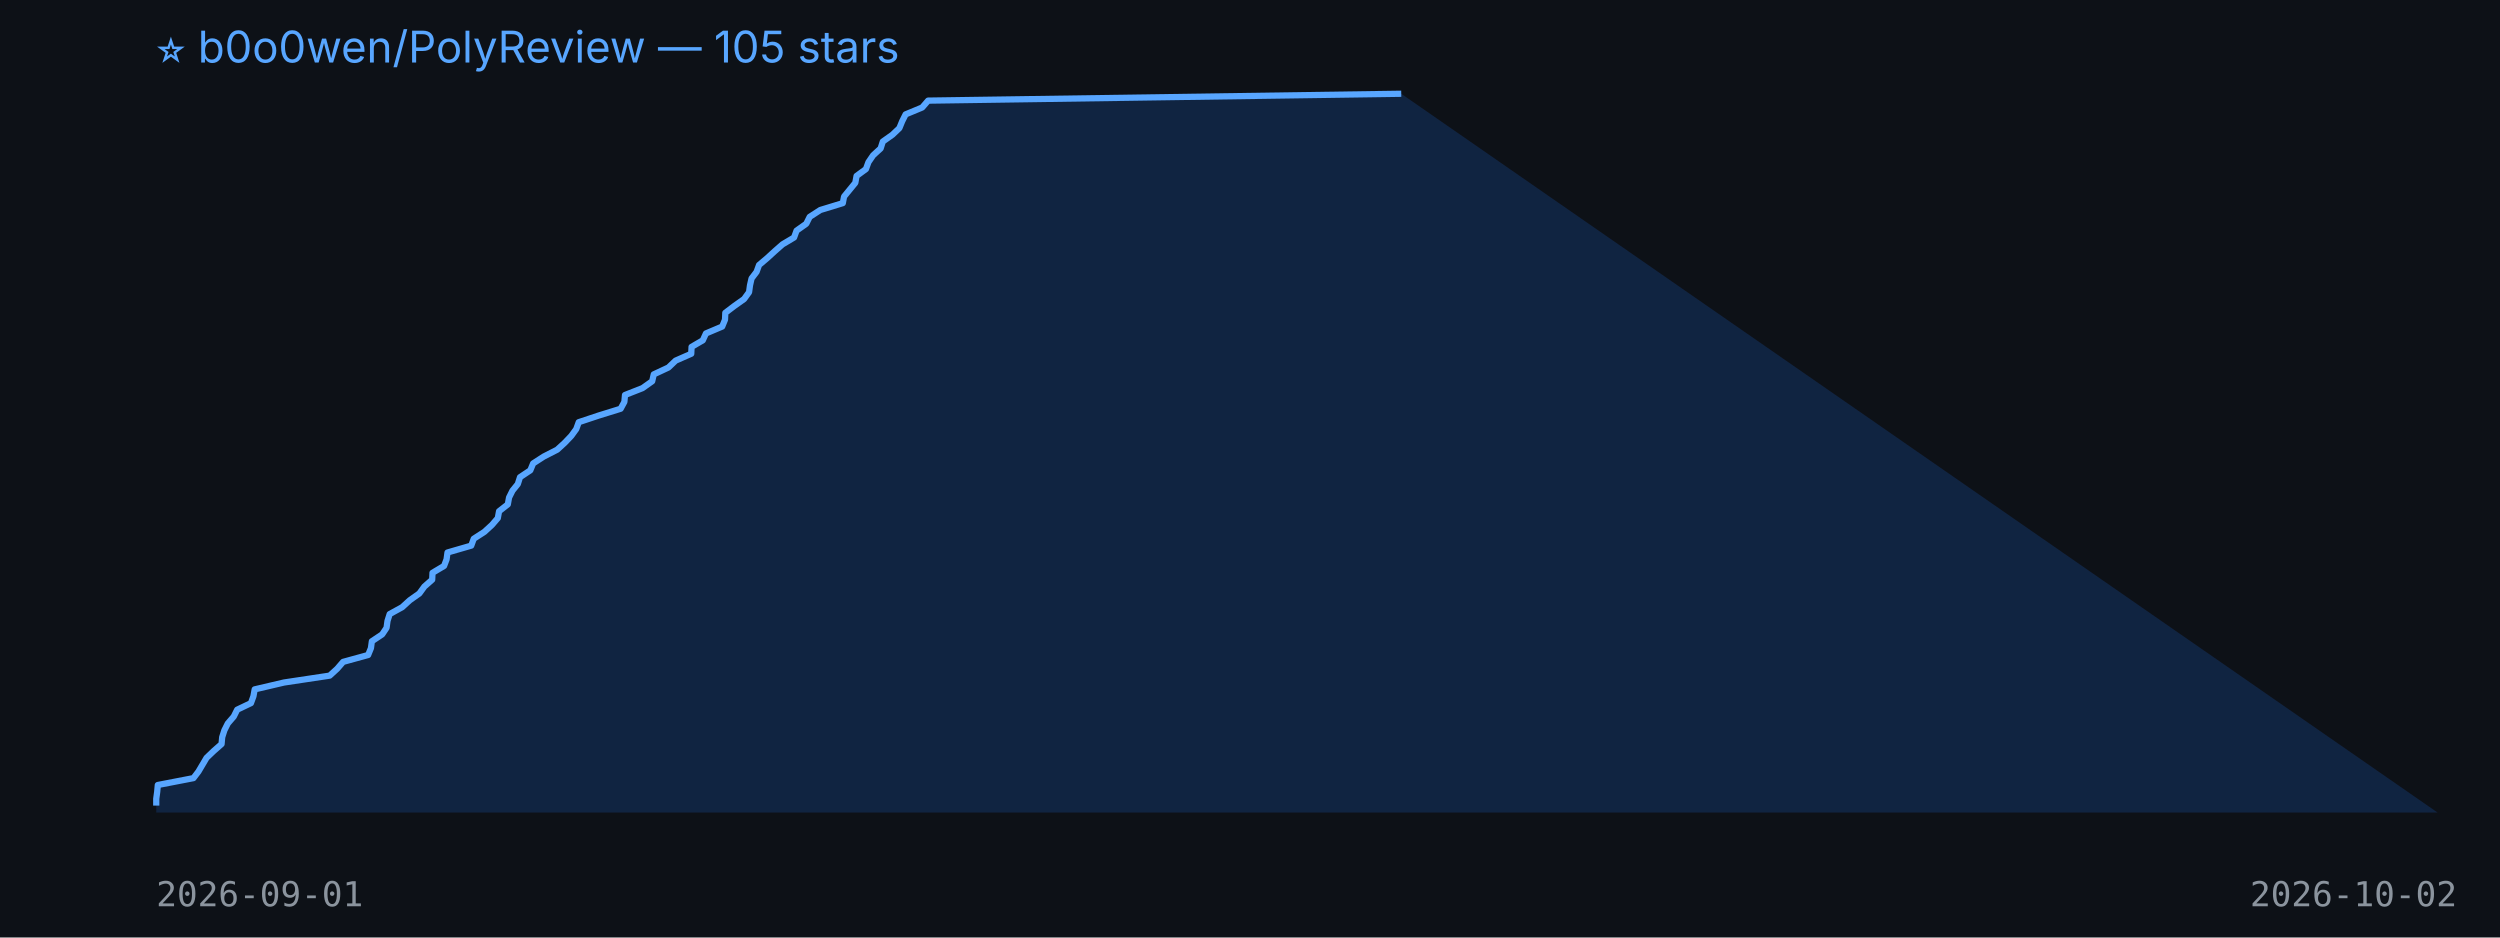
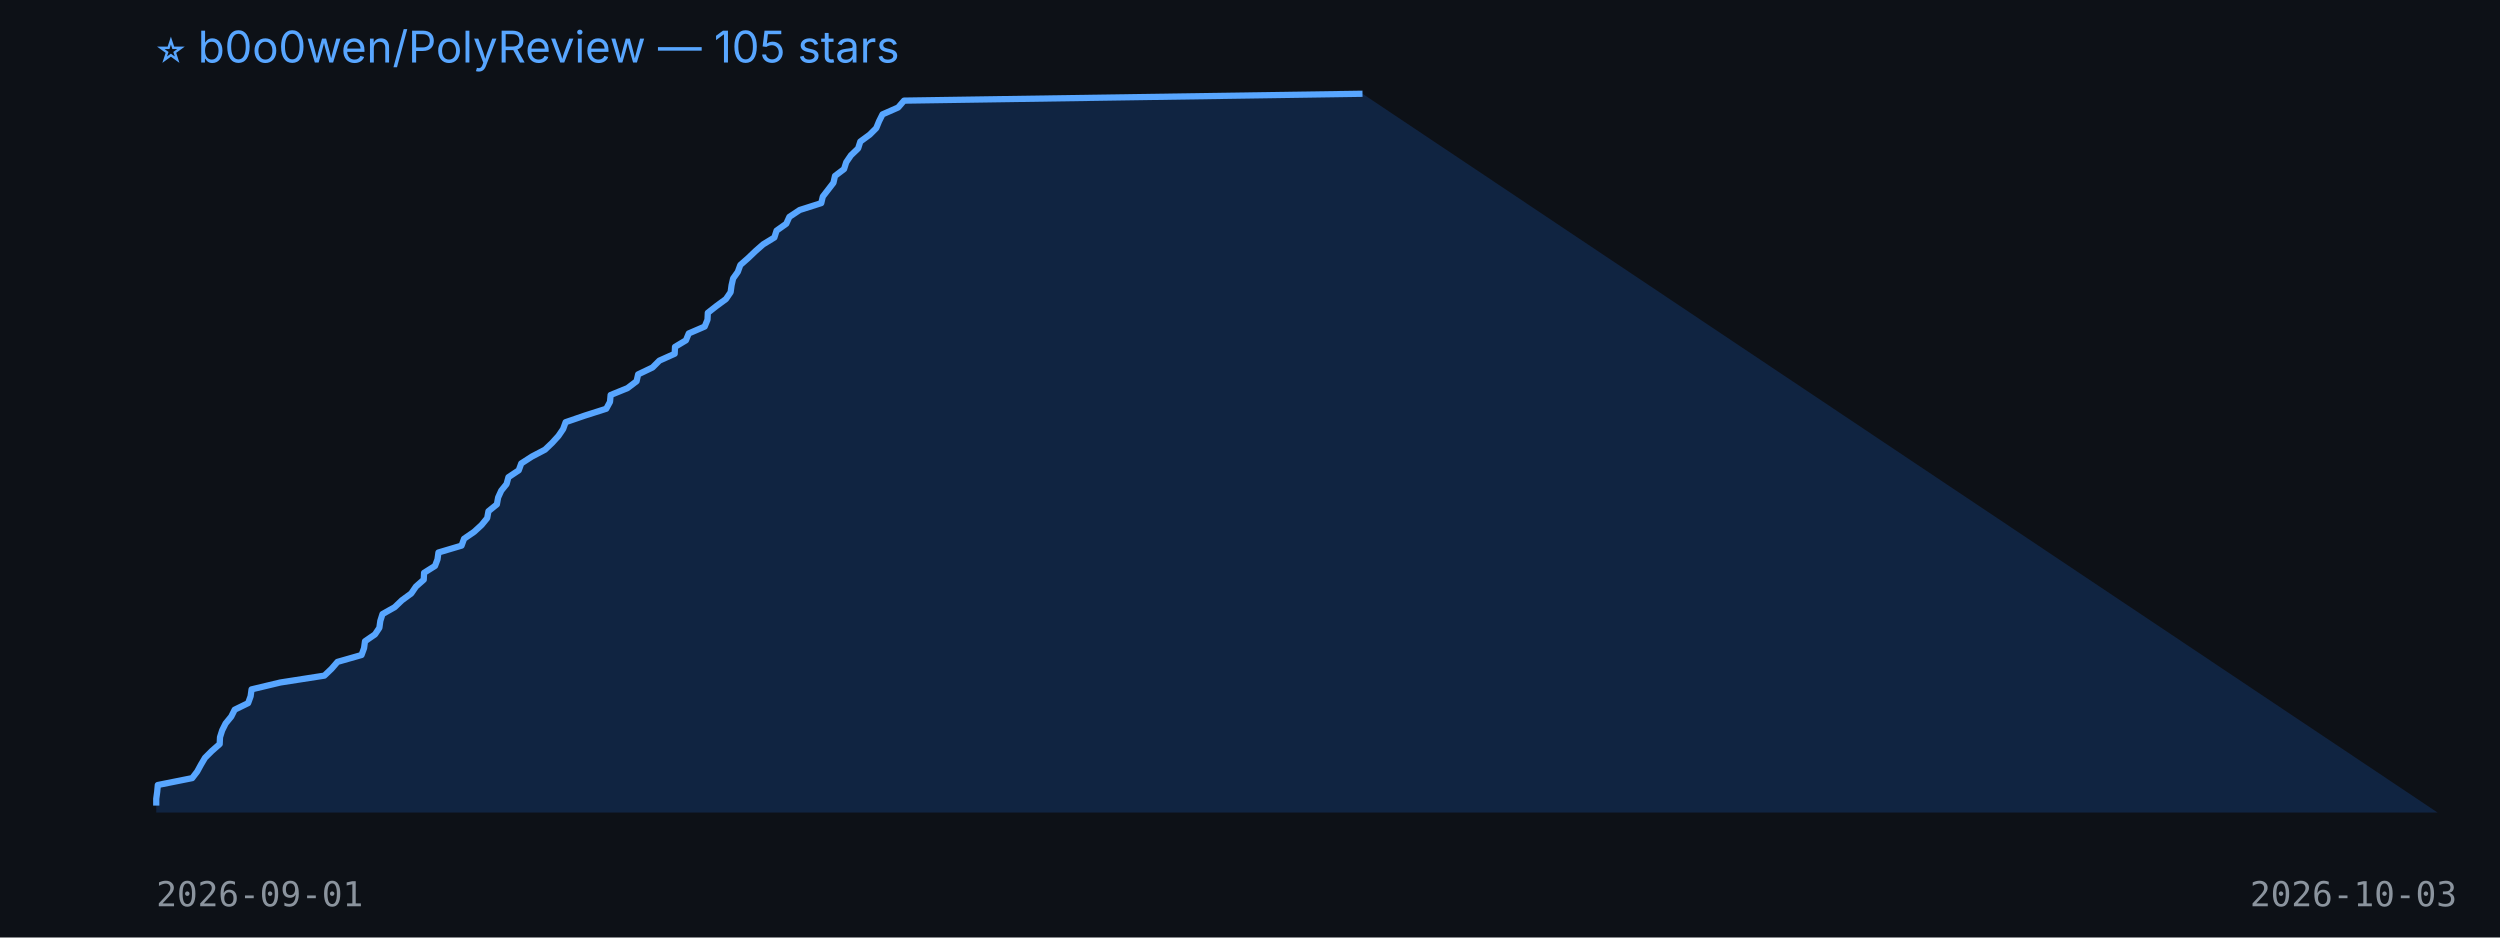
<svg xmlns="http://www.w3.org/2000/svg" width="800" height="300" viewBox="0 0 800 300">
  <rect width="100%" height="100%" fill="#0d1117" />
  <text x="50" y="20" fill="#58a6ff" font-size="14" font-family="-apple-system,BlinkMacSystemFont,Segoe UI,sans-serif">⭐ b0o0wen/PolyReview — 105 stars</text>
-   <polygon points="50,260 50.0,257.8 50.0,255.6 50.3,253.4 50.5,251.2 61.9,249.0 63.5,246.9 64.8,244.7 66.1,242.5 68.4,240.3 70.9,238.1 71.1,235.9 71.8,233.7 72.9,231.5 74.8,229.3 75.9,227.1 80.3,225.0 81.1,222.8 81.5,220.6 90.9,218.4 105.5,216.2 107.9,214.0 109.8,211.8 117.8,209.6 118.7,207.4 119.0,205.2 122.3,203.0 123.7,200.9 124.0,198.7 124.7,196.5 128.7,194.3 131.1,192.1 134.2,189.9 135.8,187.7 138.3,185.5 138.4,183.3 142.1,181.1 142.9,179.0 143.2,176.8 150.8,174.6 151.6,172.4 155.0,170.2 157.4,168.0 159.3,165.8 159.7,163.6 162.5,161.4 162.9,159.2 164.0,157.0 165.7,154.9 166.4,152.7 169.7,150.5 170.6,148.3 174.0,146.1 178.3,143.9 180.7,141.7 182.8,139.5 184.4,137.3 185.2,135.1 191.5,133.0 198.6,130.8 199.8,128.6 200.0,126.4 205.6,124.2 208.7,122.0 209.2,119.8 213.9,117.6 216.2,115.4 221.2,113.2 221.3,111.0 224.9,108.9 225.9,106.7 231.1,104.5 232.0,102.3 232.1,100.1 235.0,97.9 238.1,95.7 239.7,93.5 240.0,91.3 240.5,89.1 242.1,87.0 242.9,84.8 245.5,82.6 247.9,80.4 250.4,78.2 254.1,76.0 254.9,73.8 258.0,71.6 259.1,69.4 262.5,67.2 269.7,65.0 270.1,62.9 271.9,60.7 273.7,58.5 274.1,56.3 277.1,54.1 277.9,51.9 279.4,49.7 281.8,47.5 282.5,45.3 285.6,43.1 287.8,41.0 288.7,38.8 289.8,36.6 295.1,34.4 297.0,32.2 448.4,30.0 780,260" fill="#1f6feb33" />
-   <polyline points="50.0,257.8 50.0,255.6 50.3,253.4 50.5,251.2 61.9,249.0 63.5,246.9 64.8,244.7 66.1,242.5 68.4,240.3 70.9,238.1 71.1,235.9 71.8,233.7 72.9,231.5 74.8,229.3 75.9,227.1 80.3,225.0 81.1,222.8 81.5,220.6 90.9,218.4 105.5,216.2 107.9,214.0 109.8,211.8 117.8,209.6 118.7,207.4 119.0,205.2 122.3,203.0 123.7,200.9 124.0,198.7 124.7,196.5 128.7,194.3 131.1,192.1 134.2,189.9 135.8,187.7 138.3,185.5 138.4,183.3 142.1,181.1 142.9,179.0 143.2,176.8 150.8,174.6 151.6,172.4 155.0,170.2 157.4,168.0 159.3,165.8 159.7,163.6 162.5,161.4 162.9,159.2 164.0,157.0 165.7,154.9 166.4,152.7 169.7,150.5 170.6,148.3 174.0,146.1 178.3,143.9 180.7,141.7 182.8,139.5 184.4,137.3 185.2,135.1 191.5,133.0 198.6,130.8 199.8,128.6 200.0,126.4 205.6,124.2 208.7,122.0 209.2,119.8 213.9,117.6 216.2,115.4 221.2,113.2 221.3,111.0 224.9,108.9 225.9,106.7 231.1,104.5 232.0,102.3 232.1,100.1 235.0,97.9 238.1,95.7 239.7,93.5 240.0,91.3 240.5,89.1 242.1,87.0 242.9,84.8 245.5,82.6 247.9,80.4 250.4,78.2 254.1,76.0 254.9,73.8 258.0,71.6 259.1,69.4 262.5,67.2 269.7,65.0 270.1,62.9 271.9,60.7 273.7,58.5 274.1,56.3 277.1,54.1 277.9,51.9 279.4,49.7 281.8,47.5 282.5,45.3 285.6,43.1 287.8,41.0 288.7,38.8 289.8,36.6 295.1,34.4 297.0,32.2 448.4,30.0" fill="none" stroke="#58a6ff" stroke-width="2" stroke-linejoin="round" />
+   <polygon points="50,260 50.0,257.8 50.0,255.6 50.3,253.4 50.5,251.2 61.5,249.0 63.1,246.9 64.3,244.7 65.6,242.5 67.8,240.3 70.3,238.1 70.4,235.9 71.1,233.7 72.2,231.5 74.0,229.3 75.1,227.1 79.4,225.0 80.2,222.8 80.5,220.6 89.7,218.4 103.8,216.2 106.1,214.0 108.0,211.8 115.7,209.6 116.5,207.4 116.8,205.2 120.0,203.0 121.4,200.9 121.7,198.7 122.4,196.5 126.3,194.3 128.6,192.1 131.6,189.9 133.1,187.7 135.6,185.5 135.7,183.3 139.2,181.1 140.0,179.0 140.3,176.8 147.7,174.6 148.5,172.4 151.7,170.2 154.1,168.0 155.9,165.8 156.3,163.6 159.0,161.4 159.4,159.2 160.4,157.0 162.1,154.9 162.7,152.7 166.0,150.5 166.8,148.3 170.2,146.1 174.4,143.9 176.7,141.7 178.7,139.5 180.2,137.3 181.0,135.1 187.1,133.0 194.0,130.8 195.2,128.6 195.4,126.4 200.8,124.2 203.7,122.0 204.2,119.8 208.8,117.6 211.0,115.4 215.9,113.2 216.0,111.0 219.5,108.9 220.4,106.7 225.5,104.5 226.4,102.3 226.5,100.1 229.3,97.9 232.3,95.7 233.8,93.5 234.1,91.3 234.6,89.1 236.1,87.0 236.9,84.8 239.4,82.6 241.7,80.4 244.2,78.2 247.8,76.0 248.5,73.8 251.6,71.6 252.6,69.4 255.9,67.2 262.8,65.0 263.3,62.9 265.0,60.7 266.7,58.5 267.2,56.3 270.1,54.1 270.8,51.9 272.3,49.7 274.6,47.5 275.3,45.3 278.3,43.1 280.4,41.0 281.3,38.8 282.4,36.6 287.4,34.4 289.3,32.2 436.0,30.0 780,260" fill="#1f6feb33" />
+   <polyline points="50.0,257.8 50.0,255.6 50.3,253.4 50.5,251.2 61.5,249.0 63.1,246.9 64.3,244.7 65.6,242.5 67.8,240.3 70.3,238.1 70.4,235.9 71.1,233.7 72.2,231.5 74.0,229.3 75.1,227.1 79.4,225.0 80.2,222.8 80.5,220.6 89.7,218.4 103.8,216.2 106.1,214.0 108.0,211.8 115.7,209.6 116.5,207.4 116.8,205.2 120.0,203.0 121.4,200.9 121.7,198.7 122.4,196.5 126.3,194.3 128.6,192.1 131.6,189.9 133.1,187.7 135.6,185.5 135.7,183.3 139.2,181.1 140.0,179.0 140.3,176.8 147.7,174.6 148.5,172.4 151.7,170.2 154.1,168.0 155.9,165.8 156.3,163.6 159.0,161.4 159.4,159.2 160.4,157.0 162.1,154.9 162.7,152.7 166.0,150.5 166.8,148.3 170.2,146.1 174.4,143.9 176.7,141.7 178.7,139.5 180.2,137.3 181.0,135.1 187.1,133.0 194.0,130.8 195.2,128.6 195.4,126.4 200.8,124.2 203.7,122.0 204.2,119.8 208.8,117.6 211.0,115.4 215.9,113.2 216.0,111.0 219.5,108.9 220.4,106.7 225.5,104.5 226.4,102.3 226.5,100.1 229.3,97.9 232.3,95.7 233.8,93.5 234.1,91.3 234.6,89.1 236.1,87.0 236.9,84.8 239.4,82.6 241.7,80.4 244.2,78.2 247.8,76.0 248.5,73.8 251.6,71.6 252.6,69.4 255.9,67.2 262.8,65.0 263.3,62.9 265.0,60.7 266.7,58.5 267.2,56.3 270.1,54.1 270.8,51.9 272.3,49.7 274.6,47.5 275.3,45.3 278.3,43.1 280.4,41.0 281.3,38.8 282.4,36.6 287.4,34.4 289.3,32.2 436.0,30.0" fill="none" stroke="#58a6ff" stroke-width="2" stroke-linejoin="round" />
  <text x="50" y="290" fill="#8b949e" font-size="11" font-family="monospace">2026-09-01</text>
-   <text x="720" y="290" fill="#8b949e" font-size="11" font-family="monospace">2026-10-02</text>
+   <text x="720" y="290" fill="#8b949e" font-size="11" font-family="monospace">2026-10-03</text>
</svg>
